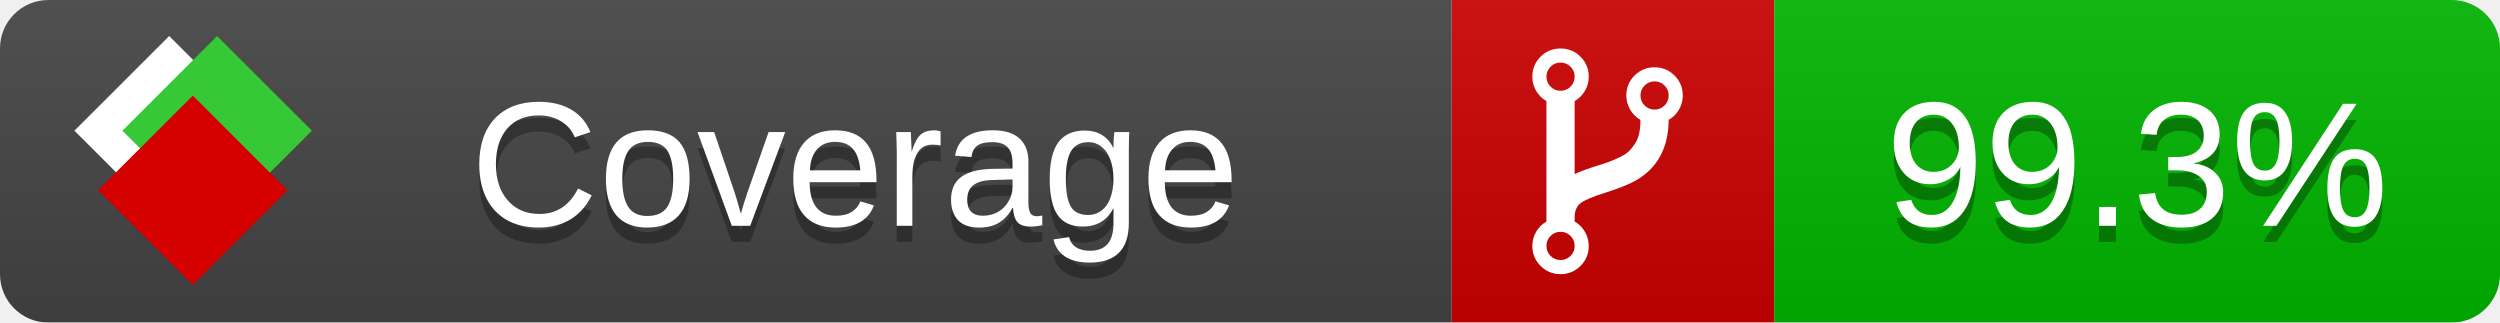
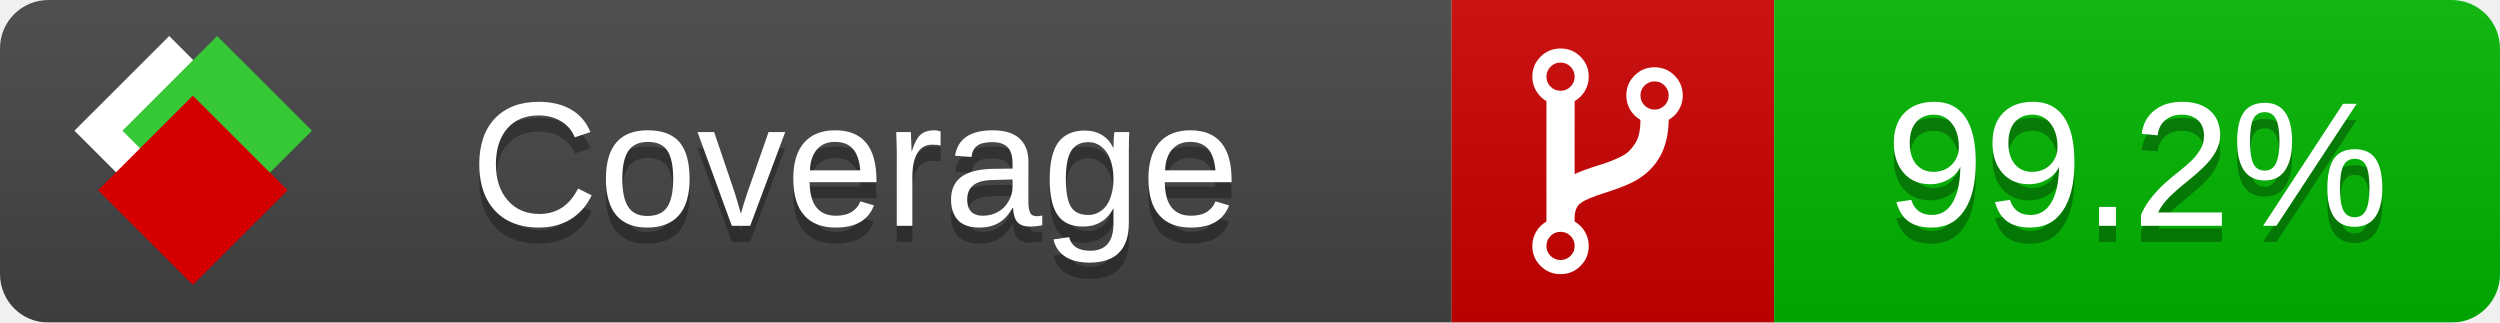
<svg xmlns="http://www.w3.org/2000/svg" xmlns:xlink="http://www.w3.org/1999/xlink" width="155" height="20">
  <style type="text/css">
          
            @keyframes fade1 {
                0% { visibility: visible; opacity: 1; }
               23% { visibility: visible; opacity: 1; }
               25% { visibility: hidden; opacity: 0; }
               48% { visibility: hidden; opacity: 0; }
               50% { visibility: hidden; opacity: 0; }
               73% { visibility: hidden; opacity: 0; }
               75% { visibility: hidden; opacity: 0; }
               98% { visibility: hidden; opacity: 0; }
              100% { visibility: visible; opacity: 1; }
            }
            @keyframes fade2 {
                0% { visibility: hidden; opacity: 0; }
               23% { visibility: hidden; opacity: 0; }
               25% { visibility: visible; opacity: 1; }
               48% { visibility: visible; opacity: 1; }
               50% { visibility: hidden; opacity: 0; }
               73% { visibility: hidden; opacity: 0; }
               75% { visibility: hidden; opacity: 0; }
               98% { visibility: hidden; opacity: 0; }
              100% { visibility: hidden; opacity: 0; }
            }
            @keyframes fade3 {
                0% { visibility: hidden; opacity: 0; }
               23% { visibility: hidden; opacity: 0; }
               25% { visibility: hidden; opacity: 0; }
               48% { visibility: hidden; opacity: 0; }
               50% { visibility: visible; opacity: 1; }
               73% { visibility: visible; opacity: 1; }
               75% { visibility: hidden; opacity: 0; }
               98% { visibility: hidden; opacity: 0; }
              100% { visibility: hidden; opacity: 0; }
            }
            @keyframes fade4 {
                0% { visibility: hidden; opacity: 0; }
               23% { visibility: hidden; opacity: 0; }
               25% { visibility: hidden; opacity: 0; }
               48% { visibility: hidden; opacity: 0; }
               50% { visibility: hidden; opacity: 0; }
               73% { visibility: hidden; opacity: 0; }
               75% { visibility: visible; opacity: 1; }
               98% { visibility: visible; opacity: 1; }
              100% { visibility: hidden; opacity: 0; }
            }
            .linecoverage {
                animation-duration: 15s;
                animation-name: fade1;
                animation-iteration-count: infinite;
            }
            .branchcoverage {
                animation-duration: 15s;
                animation-name: fade2;
                animation-iteration-count: infinite;
            }
            .methodcoverage {
                animation-duration: 15s;
                animation-name: fade3;
                animation-iteration-count: infinite;
            }
            .fullmethodcoverage {
                animation-duration: 15s;
                animation-name: fade4;
                animation-iteration-count: infinite;
            }
          
    </style>
  <defs>
    <linearGradient id="gradient" x2="0" y2="100%">
      <stop offset="0" stop-color="#bbb" stop-opacity=".1" />
      <stop offset="1" stop-opacity=".1" />
    </linearGradient>
    <linearGradient id="c">
      <stop offset="0" stop-color="#d40000" />
      <stop offset="1" stop-color="#ff2a2a" />
    </linearGradient>
    <linearGradient id="a">
      <stop offset="0" stop-color="#e0e0de" />
      <stop offset="1" stop-color="#fff" />
    </linearGradient>
    <linearGradient id="b">
      <stop offset="0" stop-color="#37c837" />
      <stop offset="1" stop-color="#217821" />
    </linearGradient>
    <linearGradient xlink:href="#a" id="e" x1="106.44" x2="69.96" y1="-11.96" y2="-46.84" gradientTransform="matrix(-.8426 -.00045 -.00045 -.8426 -94.27 -75.82)" gradientUnits="userSpaceOnUse" />
    <linearGradient xlink:href="#b" id="f" x1="56.19" x2="77.97" y1="-23.45" y2="10.62" gradientTransform="matrix(.8426 .00045 .00045 .8426 94.27 75.82)" gradientUnits="userSpaceOnUse" />
    <linearGradient xlink:href="#c" id="g" x1="79.98" x2="132.9" y1="10.79" y2="10.79" gradientTransform="matrix(.8426 .00045 .00045 .8426 94.27 75.82)" gradientUnits="userSpaceOnUse" />
    <mask id="mask">
      <rect width="155" height="20" rx="3" fill="#fff" />
    </mask>
    <g id="icon" transform="matrix(.04486 0 0 .04481 -.48 -.63)">
      <rect width="52.92" height="52.92" x="-109.72" y="-27.13" fill="url(#e)" transform="rotate(-135)" />
      <rect width="52.92" height="52.92" x="70.19" y="-39.18" fill="url(#f)" transform="rotate(45)" />
      <rect width="52.92" height="52.92" x="80.05" y="-15.74" fill="url(#g)" transform="rotate(45)" />
    </g>
  </defs>
  <g mask="url(#mask)">
    <rect x="0" y="0" width="90" height="20" fill="#444" />
    <rect x="90" y="0" width="20" height="20" fill="#c00" />
    <rect x="110" y="0" width="45" height="20" fill="#00B600" />
    <rect x="0" y="0" width="155" height="20" fill="url(#gradient)" />
  </g>
  <g>
    <path class="" fill="#fff" d="m 97.628,15.247 q 0,-0.364 -0.255,-0.619 -0.255,-0.255 -0.619,-0.255 -0.364,0 -0.619,0.255 -0.255,0.255 -0.255,0.619 0,0.364 0.255,0.619 0.255,0.255 0.619,0.255 0.364,0 0.619,-0.255 0.255,-0.255 0.255,-0.619 z m 0,-10.493 q 0,-0.364 -0.255,-0.619 -0.255,-0.255 -0.619,-0.255 -0.364,0 -0.619,0.255 -0.255,0.255 -0.255,0.619 0,0.364 0.255,0.619 0.255,0.255 0.619,0.255 0.364,0 0.619,-0.255 0.255,-0.255 0.255,-0.619 z m 5.83,1.166 q 0,-0.364 -0.255,-0.619 -0.255,-0.255 -0.619,-0.255 -0.364,0 -0.619,0.255 -0.255,0.255 -0.255,0.619 0,0.364 0.255,0.619 0.255,0.255 0.619,0.255 0.364,0 0.619,-0.255 0.255,-0.255 0.255,-0.619 z m 0.874,0 q 0,0.474 -0.237,0.879 -0.237,0.405 -0.638,0.633 -0.018,2.614 -2.059,3.771 -0.619,0.346 -1.849,0.738 -1.166,0.364 -1.544,0.647 -0.378,0.282 -0.378,0.911 l 0,0.237 q 0.401,0.228 0.638,0.633 0.237,0.405 0.237,0.879 0,0.729 -0.51,1.239 -0.51,0.51 -1.239,0.51 -0.729,0 -1.239,-0.51 -0.51,-0.51 -0.51,-1.239 0,-0.474 0.237,-0.879 0.237,-0.405 0.638,-0.633 l 0,-7.469 q -0.401,-0.228 -0.638,-0.633 -0.237,-0.405 -0.237,-0.879 0,-0.729 0.51,-1.239 0.51,-0.51 1.239,-0.51 0.729,0 1.239,0.51 0.51,0.51 0.51,1.239 0,0.474 -0.237,0.879 -0.237,0.405 -0.638,0.633 l 0,4.527 q 0.492,-0.237 1.403,-0.519 0.501,-0.155 0.797,-0.269 0.296,-0.114 0.642,-0.282 0.346,-0.169 0.537,-0.36 0.191,-0.191 0.369,-0.465 0.178,-0.273 0.255,-0.633 0.077,-0.36 0.077,-0.833 -0.401,-0.228 -0.638,-0.633 -0.237,-0.405 -0.237,-0.879 0,-0.729 0.51,-1.239 0.51,-0.51 1.239,-0.51 0.729,0 1.239,0.51 0.51,0.51 0.51,1.239 z" />
  </g>
  <g fill="#fff" text-anchor="middle" font-family="Verdana,Arial,Geneva,sans-serif" font-size="11">
    <a xlink:href="https://github.com/danielpalme/ReportGenerator" target="_top">
      <use xlink:href="#icon" transform="translate(3,1) scale(3.5)" />
    </a>
    <text x="53" y="15" fill="#010101" fill-opacity=".3">Coverage</text>
    <text x="53" y="14" fill="#fff">Coverage</text>
-     <text class="" x="132.5" y="15" fill="#010101" fill-opacity=".3">99.3%</text>
-     <text class="" x="132.5" y="14">99.3%</text>
+     <text class="" x="132.5" y="15" fill="#010101" fill-opacity=".3">99.2%</text>
+     <text class="" x="132.5" y="14">99.2%</text>
  </g>
  <g>
    <rect class="" x="90" y="0" width="65" height="20" fill-opacity="0" />
  </g>
</svg>
